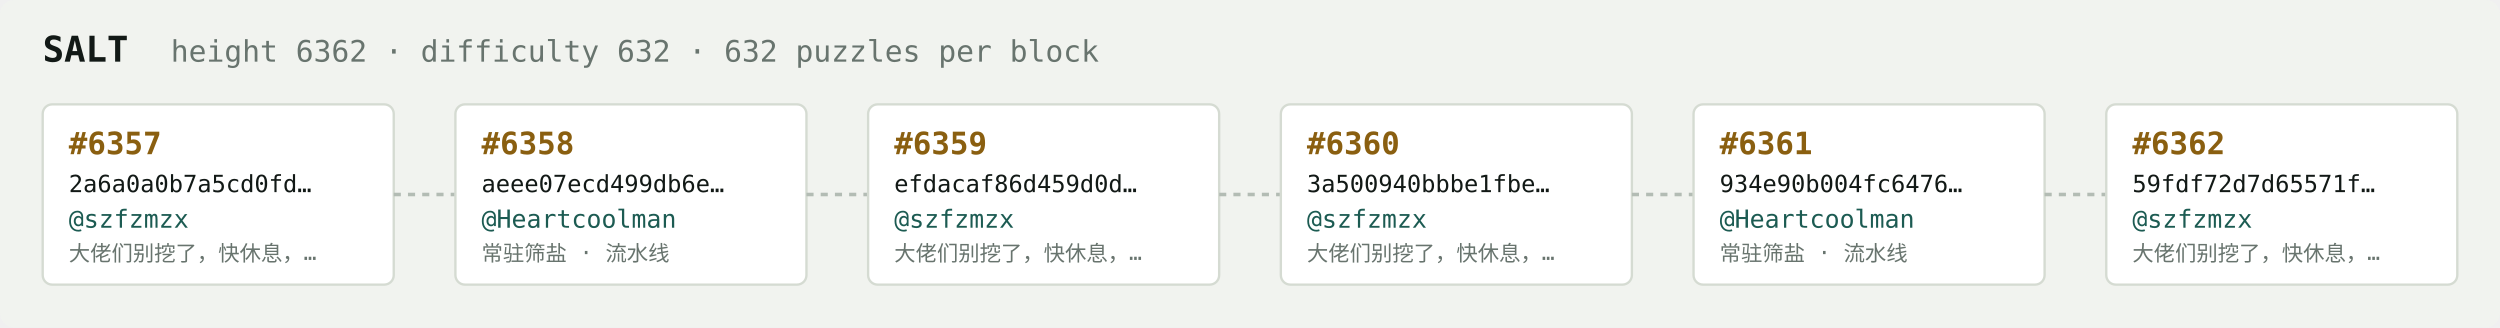
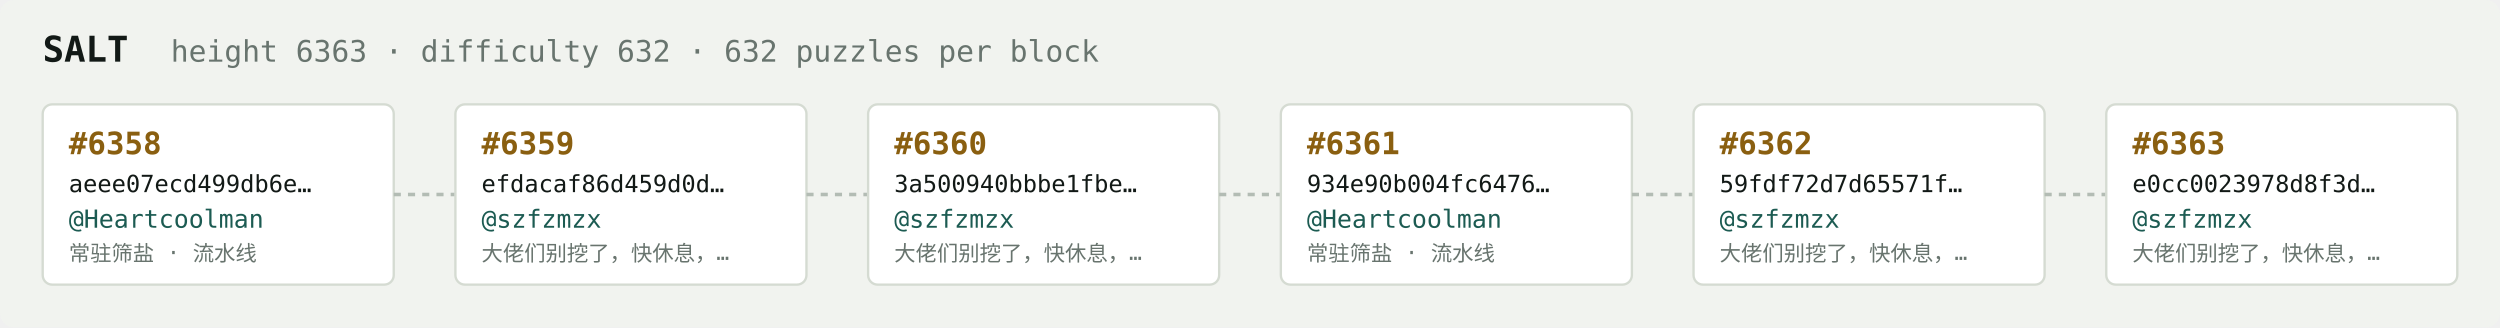
<svg xmlns="http://www.w3.org/2000/svg" width="1054" height="138" viewBox="0 0 1054 138" font-family="ui-monospace,SFMono-Regular,Menlo,monospace">
  <rect fill="#f1f3ef" width="1054" height="138" rx="6" />
  <text x="18" y="26" fill="#121916" font-size="15" font-weight="700">SALT</text>
-   <text x="72" y="26" fill="#68746e" font-size="12.5">height 6362 · difficulty 632 · 632 puzzles per block</text>
+   <text x="72" y="26" fill="#68746e" font-size="12.5">height 6363 · difficulty 632 · 632 puzzles per block</text>
  <rect x="18" y="44" width="148" height="76" rx="4" fill="#ffffff" stroke="#d5dbd2" stroke-width="1" />
-   <text x="29" y="65" fill="#8a5f10" font-size="13" font-weight="700">#6357</text>
-   <text x="29" y="81" fill="#121916" font-size="10">2a6a0a0b7a5cd0fd…</text>
-   <text x="29" y="96" fill="#1c5b52" font-size="10.5">@szfzmzx</text>
-   <text x="29" y="110" fill="#68746e" font-size="9">大佬们别挖了，快休息，…</text>
+   <text x="29" y="65" fill="#8a5f10" font-size="13" font-weight="700">#6358</text>
+   <text x="29" y="81" fill="#121916" font-size="10">aeee07ecd499db6e…</text>
+   <text x="29" y="96" fill="#1c5b52" font-size="10.5">@Heartcoolman</text>
+   <text x="29" y="110" fill="#68746e" font-size="9">常驻筛盐 · 流水线</text>
  <line x1="166" y1="82.0" x2="192" y2="82.0" stroke="#b3bcb4" stroke-width="1.5" stroke-dasharray="3 3" />
  <rect x="192" y="44" width="148" height="76" rx="4" fill="#ffffff" stroke="#d5dbd2" stroke-width="1" />
-   <text x="203" y="65" fill="#8a5f10" font-size="13" font-weight="700">#6358</text>
-   <text x="203" y="81" fill="#121916" font-size="10">aeee07ecd499db6e…</text>
-   <text x="203" y="96" fill="#1c5b52" font-size="10.5">@Heartcoolman</text>
-   <text x="203" y="110" fill="#68746e" font-size="9">常驻筛盐 · 流水线</text>
+   <text x="203" y="65" fill="#8a5f10" font-size="13" font-weight="700">#6359</text>
+   <text x="203" y="81" fill="#121916" font-size="10">efdacaf86d459d0d…</text>
+   <text x="203" y="96" fill="#1c5b52" font-size="10.5">@szfzmzx</text>
+   <text x="203" y="110" fill="#68746e" font-size="9">大佬们别挖了，快休息，…</text>
  <line x1="340" y1="82.0" x2="366" y2="82.0" stroke="#b3bcb4" stroke-width="1.5" stroke-dasharray="3 3" />
  <rect x="366" y="44" width="148" height="76" rx="4" fill="#ffffff" stroke="#d5dbd2" stroke-width="1" />
-   <text x="377" y="65" fill="#8a5f10" font-size="13" font-weight="700">#6359</text>
-   <text x="377" y="81" fill="#121916" font-size="10">efdacaf86d459d0d…</text>
+   <text x="377" y="65" fill="#8a5f10" font-size="13" font-weight="700">#6360</text>
+   <text x="377" y="81" fill="#121916" font-size="10">3a500940bbbe1fbe…</text>
  <text x="377" y="96" fill="#1c5b52" font-size="10.5">@szfzmzx</text>
  <text x="377" y="110" fill="#68746e" font-size="9">大佬们别挖了，快休息，…</text>
  <line x1="514" y1="82.0" x2="540" y2="82.0" stroke="#b3bcb4" stroke-width="1.5" stroke-dasharray="3 3" />
  <rect x="540" y="44" width="148" height="76" rx="4" fill="#ffffff" stroke="#d5dbd2" stroke-width="1" />
-   <text x="551" y="65" fill="#8a5f10" font-size="13" font-weight="700">#6360</text>
-   <text x="551" y="81" fill="#121916" font-size="10">3a500940bbbe1fbe…</text>
-   <text x="551" y="96" fill="#1c5b52" font-size="10.5">@szfzmzx</text>
-   <text x="551" y="110" fill="#68746e" font-size="9">大佬们别挖了，快休息，…</text>
+   <text x="551" y="65" fill="#8a5f10" font-size="13" font-weight="700">#6361</text>
+   <text x="551" y="81" fill="#121916" font-size="10">934e90b004fc6476…</text>
+   <text x="551" y="96" fill="#1c5b52" font-size="10.5">@Heartcoolman</text>
+   <text x="551" y="110" fill="#68746e" font-size="9">常驻筛盐 · 流水线</text>
  <line x1="688" y1="82.0" x2="714" y2="82.0" stroke="#b3bcb4" stroke-width="1.5" stroke-dasharray="3 3" />
  <rect x="714" y="44" width="148" height="76" rx="4" fill="#ffffff" stroke="#d5dbd2" stroke-width="1" />
-   <text x="725" y="65" fill="#8a5f10" font-size="13" font-weight="700">#6361</text>
-   <text x="725" y="81" fill="#121916" font-size="10">934e90b004fc6476…</text>
-   <text x="725" y="96" fill="#1c5b52" font-size="10.5">@Heartcoolman</text>
-   <text x="725" y="110" fill="#68746e" font-size="9">常驻筛盐 · 流水线</text>
+   <text x="725" y="65" fill="#8a5f10" font-size="13" font-weight="700">#6362</text>
+   <text x="725" y="81" fill="#121916" font-size="10">59fdf72d7d65571f…</text>
+   <text x="725" y="96" fill="#1c5b52" font-size="10.5">@szfzmzx</text>
+   <text x="725" y="110" fill="#68746e" font-size="9">大佬们别挖了，快休息，…</text>
  <line x1="862" y1="82.0" x2="888" y2="82.0" stroke="#b3bcb4" stroke-width="1.5" stroke-dasharray="3 3" />
  <rect x="888" y="44" width="148" height="76" rx="4" fill="#ffffff" stroke="#d5dbd2" stroke-width="1" />
-   <text x="899" y="65" fill="#8a5f10" font-size="13" font-weight="700">#6362</text>
-   <text x="899" y="81" fill="#121916" font-size="10">59fdf72d7d65571f…</text>
+   <text x="899" y="65" fill="#8a5f10" font-size="13" font-weight="700">#6363</text>
+   <text x="899" y="81" fill="#121916" font-size="10">e0cc0023978d8f3d…</text>
  <text x="899" y="96" fill="#1c5b52" font-size="10.5">@szfzmzx</text>
  <text x="899" y="110" fill="#68746e" font-size="9">大佬们别挖了，快休息，…</text>
</svg>
